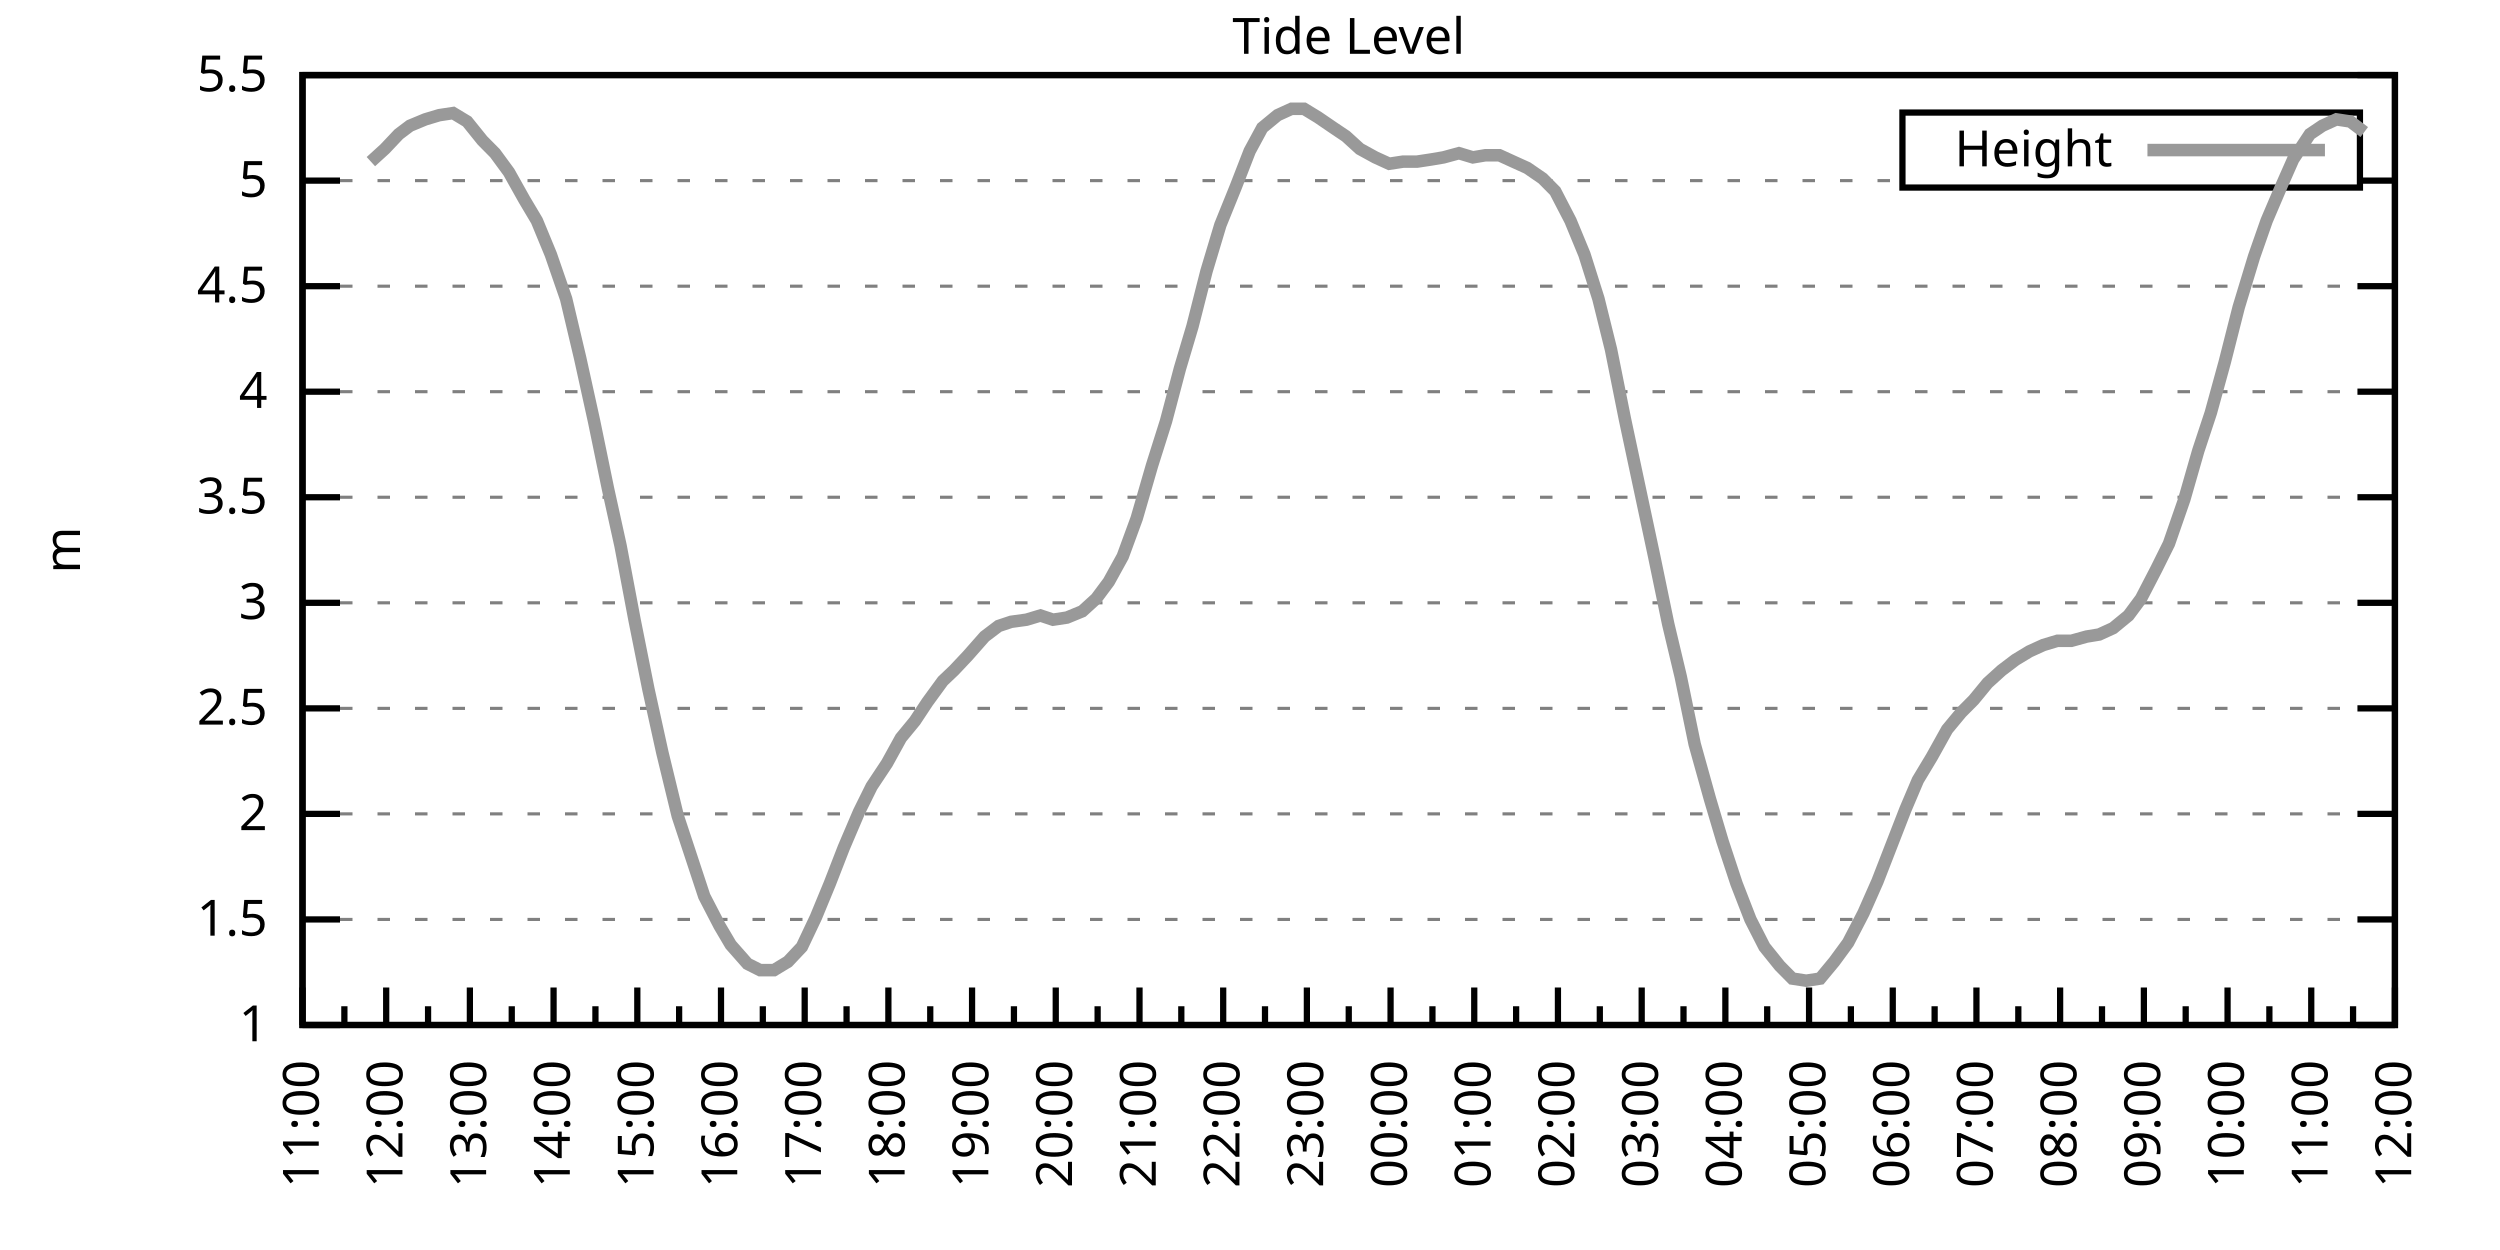
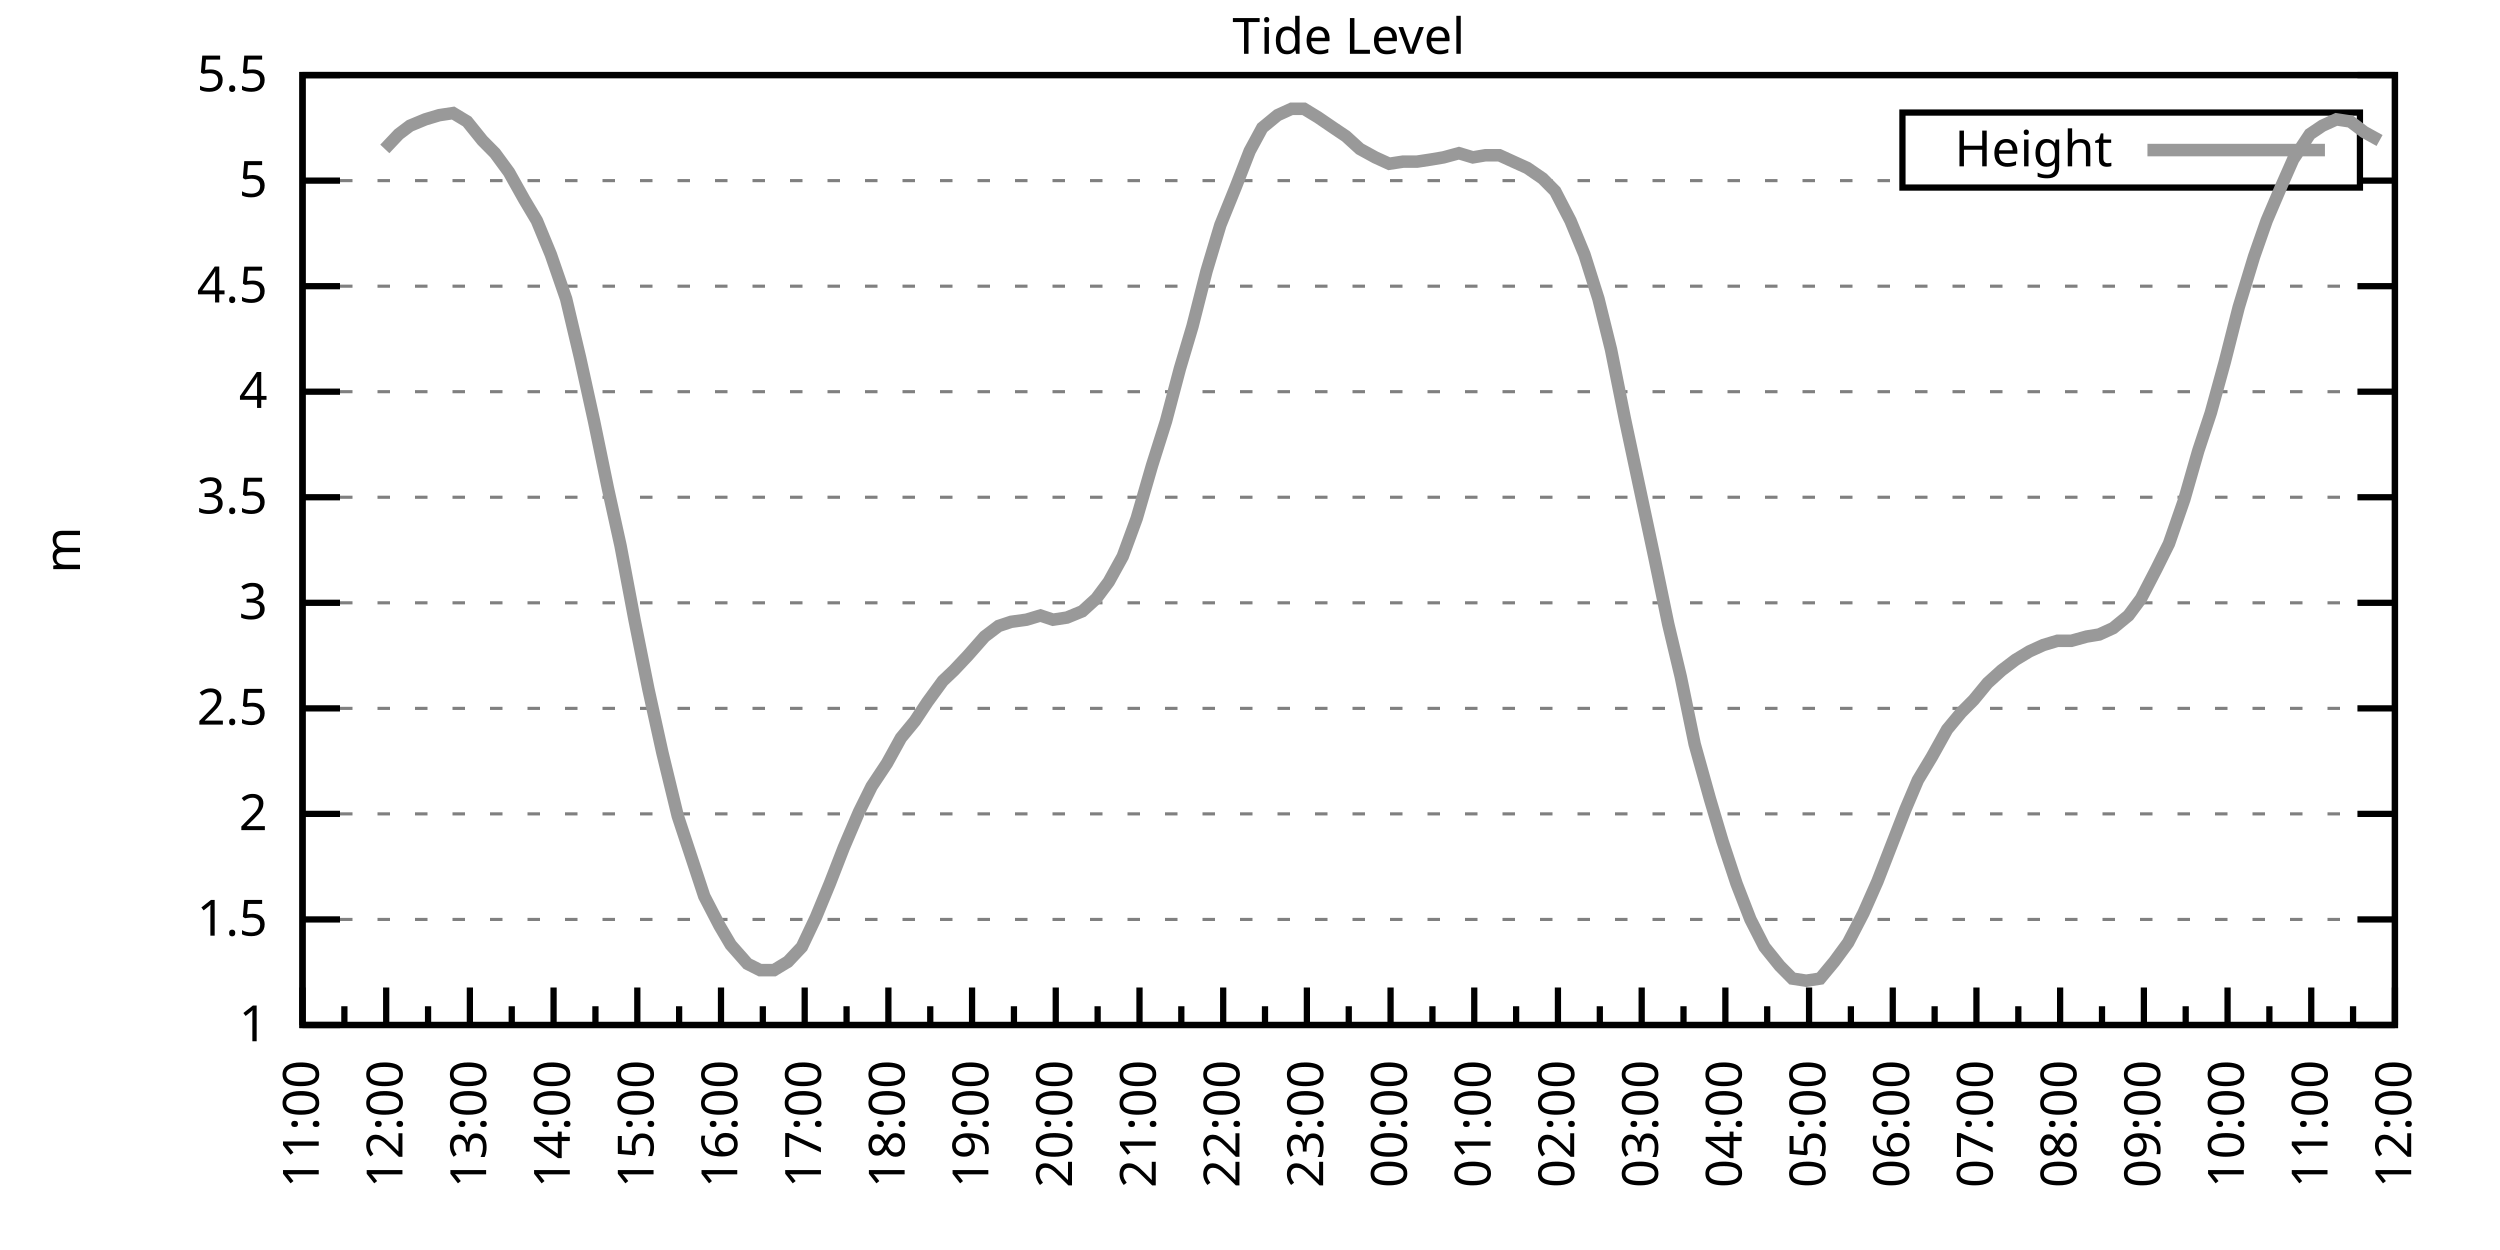
<svg xmlns="http://www.w3.org/2000/svg" xmlns:xlink="http://www.w3.org/1999/xlink" width="400" height="200" viewBox="0 0 400 200">
  <g id="gnuplot_canvas">
    <rect x="0" y="0" width="400" height="200" fill="none" />
    <defs>
      <circle id="gpDot" r="0.5" stroke-width="0.5" stroke="currentColor" />
      <path id="gpPt0" stroke-width="0.333" stroke="currentColor" d="M-1,0 h2 M0,-1 v2" />
      <path id="gpPt1" stroke-width="0.333" stroke="currentColor" d="M-1,-1 L1,1 M1,-1 L-1,1" />
      <path id="gpPt2" stroke-width="0.333" stroke="currentColor" d="M-1,0 L1,0 M0,-1 L0,1 M-1,-1 L1,1 M-1,1 L1,-1" />
      <rect id="gpPt3" stroke-width="0.333" stroke="currentColor" x="-1" y="-1" width="2" height="2" />
      <rect id="gpPt4" stroke-width="0.333" stroke="currentColor" fill="currentColor" x="-1" y="-1" width="2" height="2" />
      <circle id="gpPt5" stroke-width="0.333" stroke="currentColor" cx="0" cy="0" r="1" />
      <use xlink:href="#gpPt5" id="gpPt6" fill="currentColor" stroke="none" />
      <path id="gpPt7" stroke-width="0.333" stroke="currentColor" d="M0,-1.33 L-1.33,0.67 L1.33,0.67 z" />
      <use xlink:href="#gpPt7" id="gpPt8" fill="currentColor" stroke="none" />
      <use xlink:href="#gpPt7" id="gpPt9" stroke="currentColor" transform="rotate(180)" />
      <use xlink:href="#gpPt9" id="gpPt10" fill="currentColor" stroke="none" />
      <use xlink:href="#gpPt3" id="gpPt11" stroke="currentColor" transform="rotate(45)" />
      <use xlink:href="#gpPt11" id="gpPt12" fill="currentColor" stroke="none" />
      <path id="gpPt13" stroke-width="0.333" stroke="currentColor" d="M0,1.330 L1.265,0.411 L0.782,-1.067 L-0.782,-1.076 L-1.265,0.411 z" />
      <use xlink:href="#gpPt13" id="gpPt14" fill="currentColor" stroke="none" />
      <filter id="textbox" filterUnits="objectBoundingBox" x="0" y="0" height="1" width="1">
        <feFlood flood-color="white" flood-opacity="1" result="bgnd" />
        <feComposite in="SourceGraphic" in2="bgnd" operator="atop" />
      </filter>
      <filter id="greybox" filterUnits="objectBoundingBox" x="0" y="0" height="1" width="1">
        <feFlood flood-color="lightgrey" flood-opacity="1" result="grey" />
        <feComposite in="SourceGraphic" in2="grey" operator="atop" />
      </filter>
    </defs>
    <g fill="none" color="white" stroke="currentColor" stroke-width="1.00" stroke-linecap="butt" stroke-linejoin="miter">
</g>
    <g fill="none" color="black" stroke="currentColor" stroke-width="1.00" stroke-linecap="butt" stroke-linejoin="miter">
      <g stroke="none" shape-rendering="crispEdges">
        <polygon fill="rgb(255, 255, 255)" points="48.40,164.00 383.18,164.00 383.18,12.02 48.40,12.02 " />
      </g>
    </g>
    <g fill="none" color="black" stroke="currentColor" stroke-width="1.00" stroke-linecap="butt" stroke-linejoin="miter">
</g>
    <g fill="none" color="black" stroke="black" stroke-width="0.50" stroke-linecap="butt" stroke-linejoin="miter">
</g>
    <g fill="none" color="gray" stroke="currentColor" stroke-width="0.50" stroke-linecap="butt" stroke-linejoin="miter">
      <path stroke="gray" stroke-dasharray="2,4" class="gridline" d="M48.40,164.00 L383.19,164.00  " />
    </g>
    <g fill="none" color="gray" stroke="gray" stroke-width="1.00" stroke-linecap="butt" stroke-linejoin="miter">
</g>
    <g fill="none" color="black" stroke="currentColor" stroke-width="1.00" stroke-linecap="butt" stroke-linejoin="miter">
      <path stroke="black" d="M48.40,164.00 L54.40,164.00 M383.19,164.00 L377.19,164.00  " />
      <g transform="translate(42.80,166.60)" stroke="none" fill="black" font-family="Sans" font-size="8.00" text-anchor="end">
        <text>
          <tspan font-family="Sans"> 1</tspan>
        </text>
      </g>
    </g>
    <g fill="none" color="black" stroke="currentColor" stroke-width="1.00" stroke-linecap="butt" stroke-linejoin="miter">
</g>
    <g fill="none" color="black" stroke="black" stroke-width="0.50" stroke-linecap="butt" stroke-linejoin="miter">
</g>
    <g fill="none" color="gray" stroke="currentColor" stroke-width="0.50" stroke-linecap="butt" stroke-linejoin="miter">
      <path stroke="gray" stroke-dasharray="2,4" class="gridline" d="M48.40,147.11 L383.19,147.11  " />
    </g>
    <g fill="none" color="gray" stroke="gray" stroke-width="1.00" stroke-linecap="butt" stroke-linejoin="miter">
</g>
    <g fill="none" color="black" stroke="currentColor" stroke-width="1.00" stroke-linecap="butt" stroke-linejoin="miter">
      <path stroke="black" d="M48.40,147.11 L54.40,147.11 M383.19,147.11 L377.19,147.11  " />
      <g transform="translate(42.80,149.71)" stroke="none" fill="black" font-family="Sans" font-size="8.00" text-anchor="end">
        <text>
          <tspan font-family="Sans"> 1.5</tspan>
        </text>
      </g>
    </g>
    <g fill="none" color="black" stroke="currentColor" stroke-width="1.00" stroke-linecap="butt" stroke-linejoin="miter">
</g>
    <g fill="none" color="black" stroke="black" stroke-width="0.50" stroke-linecap="butt" stroke-linejoin="miter">
</g>
    <g fill="none" color="gray" stroke="currentColor" stroke-width="0.50" stroke-linecap="butt" stroke-linejoin="miter">
      <path stroke="gray" stroke-dasharray="2,4" class="gridline" d="M48.40,130.22 L383.19,130.22  " />
    </g>
    <g fill="none" color="gray" stroke="gray" stroke-width="1.00" stroke-linecap="butt" stroke-linejoin="miter">
</g>
    <g fill="none" color="black" stroke="currentColor" stroke-width="1.00" stroke-linecap="butt" stroke-linejoin="miter">
      <path stroke="black" d="M48.40,130.22 L54.40,130.22 M383.19,130.22 L377.19,130.22  " />
      <g transform="translate(42.80,132.82)" stroke="none" fill="black" font-family="Sans" font-size="8.00" text-anchor="end">
        <text>
          <tspan font-family="Sans"> 2</tspan>
        </text>
      </g>
    </g>
    <g fill="none" color="black" stroke="currentColor" stroke-width="1.00" stroke-linecap="butt" stroke-linejoin="miter">
</g>
    <g fill="none" color="black" stroke="black" stroke-width="0.50" stroke-linecap="butt" stroke-linejoin="miter">
</g>
    <g fill="none" color="gray" stroke="currentColor" stroke-width="0.50" stroke-linecap="butt" stroke-linejoin="miter">
      <path stroke="gray" stroke-dasharray="2,4" class="gridline" d="M48.40,113.34 L383.19,113.34  " />
    </g>
    <g fill="none" color="gray" stroke="gray" stroke-width="1.00" stroke-linecap="butt" stroke-linejoin="miter">
</g>
    <g fill="none" color="black" stroke="currentColor" stroke-width="1.00" stroke-linecap="butt" stroke-linejoin="miter">
      <path stroke="black" d="M48.40,113.34 L54.40,113.34 M383.19,113.34 L377.19,113.34  " />
      <g transform="translate(42.80,115.94)" stroke="none" fill="black" font-family="Sans" font-size="8.00" text-anchor="end">
        <text>
          <tspan font-family="Sans"> 2.5</tspan>
        </text>
      </g>
    </g>
    <g fill="none" color="black" stroke="currentColor" stroke-width="1.00" stroke-linecap="butt" stroke-linejoin="miter">
</g>
    <g fill="none" color="black" stroke="black" stroke-width="0.50" stroke-linecap="butt" stroke-linejoin="miter">
</g>
    <g fill="none" color="gray" stroke="currentColor" stroke-width="0.50" stroke-linecap="butt" stroke-linejoin="miter">
      <path stroke="gray" stroke-dasharray="2,4" class="gridline" d="M48.40,96.45 L383.19,96.45  " />
    </g>
    <g fill="none" color="gray" stroke="gray" stroke-width="1.00" stroke-linecap="butt" stroke-linejoin="miter">
</g>
    <g fill="none" color="black" stroke="currentColor" stroke-width="1.00" stroke-linecap="butt" stroke-linejoin="miter">
      <path stroke="black" d="M48.40,96.45 L54.40,96.45 M383.19,96.45 L377.19,96.45  " />
      <g transform="translate(42.80,99.05)" stroke="none" fill="black" font-family="Sans" font-size="8.00" text-anchor="end">
        <text>
          <tspan font-family="Sans"> 3</tspan>
        </text>
      </g>
    </g>
    <g fill="none" color="black" stroke="currentColor" stroke-width="1.00" stroke-linecap="butt" stroke-linejoin="miter">
</g>
    <g fill="none" color="black" stroke="black" stroke-width="0.50" stroke-linecap="butt" stroke-linejoin="miter">
</g>
    <g fill="none" color="gray" stroke="currentColor" stroke-width="0.50" stroke-linecap="butt" stroke-linejoin="miter">
      <path stroke="gray" stroke-dasharray="2,4" class="gridline" d="M48.40,79.56 L383.19,79.56  " />
    </g>
    <g fill="none" color="gray" stroke="gray" stroke-width="1.00" stroke-linecap="butt" stroke-linejoin="miter">
</g>
    <g fill="none" color="black" stroke="currentColor" stroke-width="1.00" stroke-linecap="butt" stroke-linejoin="miter">
      <path stroke="black" d="M48.40,79.56 L54.40,79.56 M383.19,79.56 L377.19,79.56  " />
      <g transform="translate(42.80,82.16)" stroke="none" fill="black" font-family="Sans" font-size="8.00" text-anchor="end">
        <text>
          <tspan font-family="Sans"> 3.5</tspan>
        </text>
      </g>
    </g>
    <g fill="none" color="black" stroke="currentColor" stroke-width="1.00" stroke-linecap="butt" stroke-linejoin="miter">
</g>
    <g fill="none" color="black" stroke="black" stroke-width="0.50" stroke-linecap="butt" stroke-linejoin="miter">
</g>
    <g fill="none" color="gray" stroke="currentColor" stroke-width="0.50" stroke-linecap="butt" stroke-linejoin="miter">
      <path stroke="gray" stroke-dasharray="2,4" class="gridline" d="M48.40,62.67 L383.19,62.67  " />
    </g>
    <g fill="none" color="gray" stroke="gray" stroke-width="1.00" stroke-linecap="butt" stroke-linejoin="miter">
</g>
    <g fill="none" color="black" stroke="currentColor" stroke-width="1.00" stroke-linecap="butt" stroke-linejoin="miter">
      <path stroke="black" d="M48.40,62.67 L54.40,62.67 M383.19,62.67 L377.19,62.67  " />
      <g transform="translate(42.80,65.27)" stroke="none" fill="black" font-family="Sans" font-size="8.00" text-anchor="end">
        <text>
          <tspan font-family="Sans"> 4</tspan>
        </text>
      </g>
    </g>
    <g fill="none" color="black" stroke="currentColor" stroke-width="1.00" stroke-linecap="butt" stroke-linejoin="miter">
</g>
    <g fill="none" color="black" stroke="black" stroke-width="0.50" stroke-linecap="butt" stroke-linejoin="miter">
</g>
    <g fill="none" color="gray" stroke="currentColor" stroke-width="0.50" stroke-linecap="butt" stroke-linejoin="miter">
      <path stroke="gray" stroke-dasharray="2,4" class="gridline" d="M48.40,45.79 L383.19,45.79  " />
    </g>
    <g fill="none" color="gray" stroke="gray" stroke-width="1.00" stroke-linecap="butt" stroke-linejoin="miter">
</g>
    <g fill="none" color="black" stroke="currentColor" stroke-width="1.00" stroke-linecap="butt" stroke-linejoin="miter">
      <path stroke="black" d="M48.40,45.79 L54.40,45.79 M383.19,45.79 L377.19,45.79  " />
      <g transform="translate(42.80,48.39)" stroke="none" fill="black" font-family="Sans" font-size="8.00" text-anchor="end">
        <text>
          <tspan font-family="Sans"> 4.5</tspan>
        </text>
      </g>
    </g>
    <g fill="none" color="black" stroke="currentColor" stroke-width="1.00" stroke-linecap="butt" stroke-linejoin="miter">
</g>
    <g fill="none" color="black" stroke="black" stroke-width="0.50" stroke-linecap="butt" stroke-linejoin="miter">
</g>
    <g fill="none" color="gray" stroke="currentColor" stroke-width="0.50" stroke-linecap="butt" stroke-linejoin="miter">
      <path stroke="gray" stroke-dasharray="2,4" class="gridline" d="M48.40,28.90 L304.39,28.90 M377.59,28.90 L383.19,28.90  " />
    </g>
    <g fill="none" color="gray" stroke="gray" stroke-width="1.00" stroke-linecap="butt" stroke-linejoin="miter">
</g>
    <g fill="none" color="black" stroke="currentColor" stroke-width="1.00" stroke-linecap="butt" stroke-linejoin="miter">
      <path stroke="black" d="M48.40,28.90 L54.40,28.90 M383.19,28.90 L377.19,28.90  " />
      <g transform="translate(42.80,31.50)" stroke="none" fill="black" font-family="Sans" font-size="8.00" text-anchor="end">
        <text>
          <tspan font-family="Sans"> 5</tspan>
        </text>
      </g>
    </g>
    <g fill="none" color="black" stroke="currentColor" stroke-width="1.00" stroke-linecap="butt" stroke-linejoin="miter">
</g>
    <g fill="none" color="black" stroke="black" stroke-width="0.50" stroke-linecap="butt" stroke-linejoin="miter">
</g>
    <g fill="none" color="gray" stroke="currentColor" stroke-width="0.50" stroke-linecap="butt" stroke-linejoin="miter">
      <path stroke="gray" stroke-dasharray="2,4" class="gridline" d="M48.40,12.01 L383.19,12.01  " />
    </g>
    <g fill="none" color="gray" stroke="gray" stroke-width="1.00" stroke-linecap="butt" stroke-linejoin="miter">
</g>
    <g fill="none" color="black" stroke="currentColor" stroke-width="1.00" stroke-linecap="butt" stroke-linejoin="miter">
      <path stroke="black" d="M48.40,12.01 L54.40,12.01 M383.19,12.01 L377.19,12.01  " />
      <g transform="translate(42.80,14.61)" stroke="none" fill="black" font-family="Sans" font-size="8.00" text-anchor="end">
        <text>
          <tspan font-family="Sans"> 5.5</tspan>
        </text>
      </g>
    </g>
    <g fill="none" color="black" stroke="currentColor" stroke-width="1.00" stroke-linecap="butt" stroke-linejoin="miter">
      <path stroke="black" d="M48.40,164.00 L48.40,158.00  " />
      <g transform="translate(51.00,169.60) rotate(270)" stroke="none" fill="black" font-family="Sans" font-size="8.00" text-anchor="end">
        <text>
          <tspan font-family="Sans">11:00</tspan>
        </text>
      </g>
    </g>
    <g fill="none" color="black" stroke="currentColor" stroke-width="1.00" stroke-linecap="butt" stroke-linejoin="miter">
      <path stroke="black" d="M55.10,164.00 L55.10,161.00 M61.79,164.00 L61.79,158.00  " />
      <g transform="translate(64.39,169.60) rotate(270)" stroke="none" fill="black" font-family="Sans" font-size="8.00" text-anchor="end">
        <text>
          <tspan font-family="Sans">12:00</tspan>
        </text>
      </g>
    </g>
    <g fill="none" color="black" stroke="currentColor" stroke-width="1.00" stroke-linecap="butt" stroke-linejoin="miter">
      <path stroke="black" d="M68.49,164.00 L68.49,161.00 M75.18,164.00 L75.18,158.00  " />
      <g transform="translate(77.78,169.60) rotate(270)" stroke="none" fill="black" font-family="Sans" font-size="8.00" text-anchor="end">
        <text>
          <tspan font-family="Sans">13:00</tspan>
        </text>
      </g>
    </g>
    <g fill="none" color="black" stroke="currentColor" stroke-width="1.00" stroke-linecap="butt" stroke-linejoin="miter">
      <path stroke="black" d="M81.88,164.00 L81.88,161.00 M88.57,164.00 L88.57,158.00  " />
      <g transform="translate(91.17,169.60) rotate(270)" stroke="none" fill="black" font-family="Sans" font-size="8.00" text-anchor="end">
        <text>
          <tspan font-family="Sans">14:00</tspan>
        </text>
      </g>
    </g>
    <g fill="none" color="black" stroke="currentColor" stroke-width="1.00" stroke-linecap="butt" stroke-linejoin="miter">
      <path stroke="black" d="M95.27,164.00 L95.27,161.00 M101.97,164.00 L101.97,158.00  " />
      <g transform="translate(104.57,169.60) rotate(270)" stroke="none" fill="black" font-family="Sans" font-size="8.00" text-anchor="end">
        <text>
          <tspan font-family="Sans">15:00</tspan>
        </text>
      </g>
    </g>
    <g fill="none" color="black" stroke="currentColor" stroke-width="1.00" stroke-linecap="butt" stroke-linejoin="miter">
      <path stroke="black" d="M108.66,164.00 L108.66,161.00 M115.36,164.00 L115.36,158.00  " />
      <g transform="translate(117.96,169.60) rotate(270)" stroke="none" fill="black" font-family="Sans" font-size="8.00" text-anchor="end">
        <text>
          <tspan font-family="Sans">16:00</tspan>
        </text>
      </g>
    </g>
    <g fill="none" color="black" stroke="currentColor" stroke-width="1.00" stroke-linecap="butt" stroke-linejoin="miter">
      <path stroke="black" d="M122.05,164.00 L122.05,161.00 M128.75,164.00 L128.75,158.00  " />
      <g transform="translate(131.35,169.60) rotate(270)" stroke="none" fill="black" font-family="Sans" font-size="8.00" text-anchor="end">
        <text>
          <tspan font-family="Sans">17:00</tspan>
        </text>
      </g>
    </g>
    <g fill="none" color="black" stroke="currentColor" stroke-width="1.00" stroke-linecap="butt" stroke-linejoin="miter">
      <path stroke="black" d="M135.45,164.00 L135.45,161.00 M142.14,164.00 L142.14,158.00  " />
      <g transform="translate(144.74,169.60) rotate(270)" stroke="none" fill="black" font-family="Sans" font-size="8.00" text-anchor="end">
        <text>
          <tspan font-family="Sans">18:00</tspan>
        </text>
      </g>
    </g>
    <g fill="none" color="black" stroke="currentColor" stroke-width="1.00" stroke-linecap="butt" stroke-linejoin="miter">
      <path stroke="black" d="M148.84,164.00 L148.84,161.00 M155.53,164.00 L155.53,158.00  " />
      <g transform="translate(158.13,169.60) rotate(270)" stroke="none" fill="black" font-family="Sans" font-size="8.00" text-anchor="end">
        <text>
          <tspan font-family="Sans">19:00</tspan>
        </text>
      </g>
    </g>
    <g fill="none" color="black" stroke="currentColor" stroke-width="1.00" stroke-linecap="butt" stroke-linejoin="miter">
      <path stroke="black" d="M162.23,164.00 L162.23,161.00 M168.92,164.00 L168.92,158.00  " />
      <g transform="translate(171.52,169.60) rotate(270)" stroke="none" fill="black" font-family="Sans" font-size="8.00" text-anchor="end">
        <text>
          <tspan font-family="Sans">20:00</tspan>
        </text>
      </g>
    </g>
    <g fill="none" color="black" stroke="currentColor" stroke-width="1.00" stroke-linecap="butt" stroke-linejoin="miter">
      <path stroke="black" d="M175.62,164.00 L175.62,161.00 M182.32,164.00 L182.32,158.00  " />
      <g transform="translate(184.92,169.60) rotate(270)" stroke="none" fill="black" font-family="Sans" font-size="8.00" text-anchor="end">
        <text>
          <tspan font-family="Sans">21:00</tspan>
        </text>
      </g>
    </g>
    <g fill="none" color="black" stroke="currentColor" stroke-width="1.00" stroke-linecap="butt" stroke-linejoin="miter">
      <path stroke="black" d="M189.01,164.00 L189.01,161.00 M195.71,164.00 L195.71,158.00  " />
      <g transform="translate(198.31,169.60) rotate(270)" stroke="none" fill="black" font-family="Sans" font-size="8.00" text-anchor="end">
        <text>
          <tspan font-family="Sans">22:00</tspan>
        </text>
      </g>
    </g>
    <g fill="none" color="black" stroke="currentColor" stroke-width="1.00" stroke-linecap="butt" stroke-linejoin="miter">
      <path stroke="black" d="M202.40,164.00 L202.40,161.00 M209.10,164.00 L209.10,158.00  " />
      <g transform="translate(211.70,169.60) rotate(270)" stroke="none" fill="black" font-family="Sans" font-size="8.00" text-anchor="end">
        <text>
          <tspan font-family="Sans">23:00</tspan>
        </text>
      </g>
    </g>
    <g fill="none" color="black" stroke="currentColor" stroke-width="1.00" stroke-linecap="butt" stroke-linejoin="miter">
      <path stroke="black" d="M215.80,164.00 L215.80,161.00 M222.49,164.00 L222.49,158.00  " />
      <g transform="translate(225.09,169.60) rotate(270)" stroke="none" fill="black" font-family="Sans" font-size="8.00" text-anchor="end">
        <text>
          <tspan font-family="Sans">00:00</tspan>
        </text>
      </g>
    </g>
    <g fill="none" color="black" stroke="currentColor" stroke-width="1.00" stroke-linecap="butt" stroke-linejoin="miter">
      <path stroke="black" d="M229.19,164.00 L229.19,161.00 M235.88,164.00 L235.88,158.00  " />
      <g transform="translate(238.48,169.60) rotate(270)" stroke="none" fill="black" font-family="Sans" font-size="8.00" text-anchor="end">
        <text>
          <tspan font-family="Sans">01:00</tspan>
        </text>
      </g>
    </g>
    <g fill="none" color="black" stroke="currentColor" stroke-width="1.00" stroke-linecap="butt" stroke-linejoin="miter">
      <path stroke="black" d="M242.58,164.00 L242.58,161.00 M249.27,164.00 L249.27,158.00  " />
      <g transform="translate(251.87,169.60) rotate(270)" stroke="none" fill="black" font-family="Sans" font-size="8.00" text-anchor="end">
        <text>
          <tspan font-family="Sans">02:00</tspan>
        </text>
      </g>
    </g>
    <g fill="none" color="black" stroke="currentColor" stroke-width="1.00" stroke-linecap="butt" stroke-linejoin="miter">
      <path stroke="black" d="M255.97,164.00 L255.97,161.00 M262.67,164.00 L262.67,158.00  " />
      <g transform="translate(265.27,169.60) rotate(270)" stroke="none" fill="black" font-family="Sans" font-size="8.00" text-anchor="end">
        <text>
          <tspan font-family="Sans">03:00</tspan>
        </text>
      </g>
    </g>
    <g fill="none" color="black" stroke="currentColor" stroke-width="1.00" stroke-linecap="butt" stroke-linejoin="miter">
      <path stroke="black" d="M269.36,164.00 L269.36,161.00 M276.06,164.00 L276.06,158.00  " />
      <g transform="translate(278.66,169.60) rotate(270)" stroke="none" fill="black" font-family="Sans" font-size="8.00" text-anchor="end">
        <text>
          <tspan font-family="Sans">04:00</tspan>
        </text>
      </g>
    </g>
    <g fill="none" color="black" stroke="currentColor" stroke-width="1.00" stroke-linecap="butt" stroke-linejoin="miter">
      <path stroke="black" d="M282.75,164.00 L282.75,161.00 M289.45,164.00 L289.45,158.00  " />
      <g transform="translate(292.05,169.60) rotate(270)" stroke="none" fill="black" font-family="Sans" font-size="8.00" text-anchor="end">
        <text>
          <tspan font-family="Sans">05:00</tspan>
        </text>
      </g>
    </g>
    <g fill="none" color="black" stroke="currentColor" stroke-width="1.00" stroke-linecap="butt" stroke-linejoin="miter">
      <path stroke="black" d="M296.14,164.00 L296.14,161.00 M302.84,164.00 L302.84,158.00  " />
      <g transform="translate(305.44,169.60) rotate(270)" stroke="none" fill="black" font-family="Sans" font-size="8.00" text-anchor="end">
        <text>
          <tspan font-family="Sans">06:00</tspan>
        </text>
      </g>
    </g>
    <g fill="none" color="black" stroke="currentColor" stroke-width="1.00" stroke-linecap="butt" stroke-linejoin="miter">
      <path stroke="black" d="M309.54,164.00 L309.54,161.00 M316.23,164.00 L316.23,158.00  " />
      <g transform="translate(318.83,169.60) rotate(270)" stroke="none" fill="black" font-family="Sans" font-size="8.00" text-anchor="end">
        <text>
          <tspan font-family="Sans">07:00</tspan>
        </text>
      </g>
    </g>
    <g fill="none" color="black" stroke="currentColor" stroke-width="1.00" stroke-linecap="butt" stroke-linejoin="miter">
      <path stroke="black" d="M322.93,164.00 L322.93,161.00 M329.62,164.00 L329.62,158.00  " />
      <g transform="translate(332.22,169.60) rotate(270)" stroke="none" fill="black" font-family="Sans" font-size="8.00" text-anchor="end">
        <text>
          <tspan font-family="Sans">08:00</tspan>
        </text>
      </g>
    </g>
    <g fill="none" color="black" stroke="currentColor" stroke-width="1.00" stroke-linecap="butt" stroke-linejoin="miter">
      <path stroke="black" d="M336.32,164.00 L336.32,161.00 M343.02,164.00 L343.02,158.00  " />
      <g transform="translate(345.62,169.60) rotate(270)" stroke="none" fill="black" font-family="Sans" font-size="8.00" text-anchor="end">
        <text>
          <tspan font-family="Sans">09:00</tspan>
        </text>
      </g>
    </g>
    <g fill="none" color="black" stroke="currentColor" stroke-width="1.00" stroke-linecap="butt" stroke-linejoin="miter">
      <path stroke="black" d="M349.71,164.00 L349.71,161.00 M356.41,164.00 L356.41,158.00  " />
      <g transform="translate(359.01,169.60) rotate(270)" stroke="none" fill="black" font-family="Sans" font-size="8.00" text-anchor="end">
        <text>
          <tspan font-family="Sans">10:00</tspan>
        </text>
      </g>
    </g>
    <g fill="none" color="black" stroke="currentColor" stroke-width="1.00" stroke-linecap="butt" stroke-linejoin="miter">
      <path stroke="black" d="M363.10,164.00 L363.10,161.00 M369.80,164.00 L369.80,158.00  " />
      <g transform="translate(372.40,169.60) rotate(270)" stroke="none" fill="black" font-family="Sans" font-size="8.00" text-anchor="end">
        <text>
          <tspan font-family="Sans">11:00</tspan>
        </text>
      </g>
    </g>
    <g fill="none" color="black" stroke="currentColor" stroke-width="1.00" stroke-linecap="butt" stroke-linejoin="miter">
      <path stroke="black" d="M376.49,164.00 L376.49,161.00 M383.19,164.00 L383.19,158.00  " />
      <g transform="translate(385.79,169.60) rotate(270)" stroke="none" fill="black" font-family="Sans" font-size="8.00" text-anchor="end">
        <text>
          <tspan font-family="Sans">12:00</tspan>
        </text>
      </g>
    </g>
    <g fill="none" color="black" stroke="currentColor" stroke-width="1.00" stroke-linecap="butt" stroke-linejoin="miter">
</g>
    <g fill="none" color="black" stroke="currentColor" stroke-width="1.00" stroke-linecap="butt" stroke-linejoin="miter">
      <path stroke="black" d="M48.40,12.01 L48.40,164.00 L383.19,164.00 L383.19,12.01 L48.40,12.01 Z  " />
    </g>
    <g fill="none" color="black" stroke="currentColor" stroke-width="1.00" stroke-linecap="butt" stroke-linejoin="miter">
      <g transform="translate(12.80,88.01) rotate(270)" stroke="none" fill="black" font-family="Sans" font-size="8.00" text-anchor="middle">
        <text>
          <tspan font-family="Sans">m</tspan>
        </text>
      </g>
    </g>
    <g fill="none" color="black" stroke="currentColor" stroke-width="1.00" stroke-linecap="butt" stroke-linejoin="miter">
</g>
    <g fill="none" color="black" stroke="currentColor" stroke-width="1.00" stroke-linecap="butt" stroke-linejoin="miter">
      <path stroke="black" d="M304.39,30.01 L304.39,18.01 L377.59,18.01 L377.59,30.01 L304.39,30.01 Z  " />
    </g>
    <g id="Tide_level_plot_1">
      <g fill="none" color="white" stroke="black" stroke-width="2.00" stroke-linecap="butt" stroke-linejoin="miter">
</g>
      <g fill="none" color="black" stroke="currentColor" stroke-width="2.00" stroke-linecap="butt" stroke-linejoin="miter">
        <g transform="translate(337.99,26.61)" stroke="none" fill="black" font-family="Sans" font-size="8.00" text-anchor="end">
          <text>
            <tspan font-family="Sans">Height</tspan>
          </text>
        </g>
      </g>
      <g fill="none" color="black" stroke="currentColor" stroke-width="2.00" stroke-linecap="butt" stroke-linejoin="miter">
-         <path stroke="rgb(153, 153, 153)" d="M343.59,24.01 L371.99,24.01 M59.34,25.86 L61.57,23.83 L63.80,21.47 L65.59,20.12 L68.04,19.10 L70.27,18.43   L72.50,18.09 L74.74,19.44 L77.19,22.48 L79.20,24.51 L81.43,27.55 L83.89,31.94 L85.90,35.32 L88.13,40.72   L90.58,47.81 L92.82,57.27 L95.05,67.40 L97.28,78.21 L99.29,87.33 L101.52,99.15 L103.75,110.30 L105.98,120.43   L108.44,130.56 L110.45,136.64 L112.68,143.40 L115.13,148.13 L116.92,151.17 L119.60,154.21 L121.61,155.22 L123.84,155.22   L126.07,153.87 L128.30,151.50 L130.54,146.77 L132.77,141.37 L135.00,135.63 L137.45,129.89 L139.46,125.83 L141.92,122.12   L144.15,118.07 L146.38,115.36 L148.39,112.32 L150.85,108.95 L152.63,107.26 L154.86,104.89 L157.54,101.85 L159.77,100.16   L161.78,99.49 L164.24,99.15 L166.47,98.48 L168.48,99.15 L170.71,98.81 L173.17,97.80 L175.40,95.77 L177.41,93.07   L179.64,89.02 L181.87,82.94 L184.32,74.49 L186.56,67.40 L188.79,58.96 L190.80,52.20 L193.03,43.42 L195.26,35.99   L197.72,29.91 L199.95,24.17 L201.96,20.45 L204.41,18.43 L206.64,17.41 L208.65,17.41 L210.88,18.77 L213.34,20.45   L215.35,21.80 L217.58,23.83 L220.04,25.18 L222.27,26.20 L224.50,25.86 L226.73,25.86 L228.96,25.52 L230.97,25.18   L233.43,24.51 L235.66,25.18 L237.67,24.84 L239.90,24.84 L242.13,25.86 L244.36,26.87 L246.82,28.56 L248.83,30.59   L251.28,35.32 L253.51,40.72 L255.75,47.81 L257.76,55.92 L259.99,67.06 L262.22,77.53 L264.67,89.02 L266.91,99.83   L268.92,108.27 L271.15,119.08 L273.60,127.86 L275.61,134.62 L277.84,141.37 L280.07,147.11 L282.31,151.50 L284.76,154.54   L286.77,156.57 L289.00,156.91 L291.23,156.57 L293.47,153.87 L295.70,150.83 L298.15,146.10 L300.39,141.03 L302.62,135.29   L304.85,129.55 L306.86,124.82 L309.09,121.11 L311.54,116.71 L313.78,114.01 L315.79,111.99 L318.02,109.28 L320.25,107.26   L322.48,105.57 L324.71,104.22 L326.95,103.20 L329.18,102.53 L331.41,102.53 L333.86,101.85 L335.87,101.52 L338.10,100.50   L340.56,98.48 L342.57,95.77 L345.02,91.04 L347.03,86.99 L349.49,79.90 L351.72,72.13 L353.73,66.05 L355.96,57.94   L358.19,49.16 L360.65,41.06 L362.66,35.32 L365.11,29.57 L366.90,25.52 L369.58,21.47 L371.58,20.12 L373.82,19.10   L376.05,19.44 L378.28,21.13  " />
+         <path stroke="rgb(153, 153, 153)" d="M343.59,24.01 L371.99,24.01 M61.57,23.83 L63.80,21.47 L65.59,20.12 L68.04,19.10 L70.27,18.43 L72.50,18.09   L74.74,19.44 L77.19,22.48 L79.20,24.51 L81.43,27.55 L83.89,31.94 L85.90,35.32 L88.13,40.72 L90.58,47.81   L92.82,57.27 L95.05,67.40 L97.28,78.21 L99.29,87.33 L101.52,99.15 L103.75,110.30 L105.98,120.43 L108.44,130.56   L110.45,136.64 L112.68,143.40 L115.13,148.13 L116.92,151.17 L119.60,154.21 L121.61,155.22 L123.84,155.22 L126.07,153.87   L128.30,151.50 L130.54,146.77 L132.77,141.37 L135.00,135.63 L137.45,129.89 L139.46,125.83 L141.92,122.12 L144.15,118.07   L146.38,115.36 L148.39,112.32 L150.85,108.95 L152.63,107.26 L154.86,104.89 L157.54,101.85 L159.77,100.16 L161.78,99.49   L164.24,99.15 L166.47,98.48 L168.48,99.15 L170.71,98.81 L173.17,97.80 L175.40,95.77 L177.41,93.07 L179.64,89.02   L181.87,82.94 L184.32,74.49 L186.56,67.40 L188.79,58.96 L190.80,52.20 L193.03,43.42 L195.26,35.99 L197.72,29.91   L199.95,24.17 L201.96,20.45 L204.41,18.43 L206.64,17.41 L208.65,17.41 L210.88,18.77 L213.34,20.45 L215.35,21.80   L217.58,23.83 L220.04,25.18 L222.27,26.20 L224.50,25.86 L226.73,25.86 L228.96,25.52 L230.97,25.18 L233.43,24.51   L235.66,25.18 L237.67,24.84 L239.90,24.84 L242.13,25.86 L244.36,26.87 L246.82,28.56 L248.83,30.59 L251.28,35.32   L253.51,40.72 L255.75,47.81 L257.76,55.92 L259.99,67.06 L262.22,77.53 L264.67,89.02 L266.91,99.83 L268.92,108.27   L271.15,119.08 L273.60,127.86 L275.61,134.62 L277.84,141.37 L280.07,147.11 L282.31,151.50 L284.76,154.54 L286.77,156.57   L289.00,156.91 L291.23,156.57 L293.47,153.87 L295.70,150.83 L298.15,146.10 L300.39,141.03 L302.62,135.29 L304.85,129.55   L306.86,124.82 L309.09,121.11 L311.54,116.71 L313.78,114.01 L315.79,111.99 L318.02,109.28 L320.25,107.26 L322.48,105.57   L324.71,104.22 L326.95,103.20 L329.18,102.53 L331.41,102.53 L333.86,101.85 L335.87,101.52 L338.10,100.50 L340.56,98.48   L342.57,95.77 L345.02,91.04 L347.03,86.99 L349.49,79.90 L351.72,72.13 L353.73,66.05 L355.96,57.94 L358.19,49.16   L360.65,41.06 L362.66,35.32 L365.11,29.57 L366.90,25.52 L369.58,21.47 L371.58,20.12 L373.82,19.10 L376.05,19.44   L378.28,21.13 L380.73,22.48  " />
      </g>
    </g>
    <g fill="none" color="black" stroke="currentColor" stroke-width="2.00" stroke-linecap="butt" stroke-linejoin="miter">
</g>
    <g fill="none" color="black" stroke="black" stroke-width="1.00" stroke-linecap="butt" stroke-linejoin="miter">
</g>
    <g fill="none" color="black" stroke="currentColor" stroke-width="1.00" stroke-linecap="butt" stroke-linejoin="miter">
      <path stroke="black" d="M48.40,12.01 L48.40,164.00 L383.19,164.00 L383.19,12.01 L48.40,12.01 Z  " />
    </g>
    <g fill="none" color="black" stroke="currentColor" stroke-width="1.00" stroke-linecap="butt" stroke-linejoin="miter">
      <g transform="translate(215.79,8.61)" stroke="none" fill="black" font-family="Sans" font-size="8.00" text-anchor="middle">
        <text>
          <tspan font-family="Sans">Tide Level</tspan>
        </text>
      </g>
    </g>
    <g fill="none" color="black" stroke="currentColor" stroke-width="1.00" stroke-linecap="butt" stroke-linejoin="miter">
</g>
  </g>
</svg>
